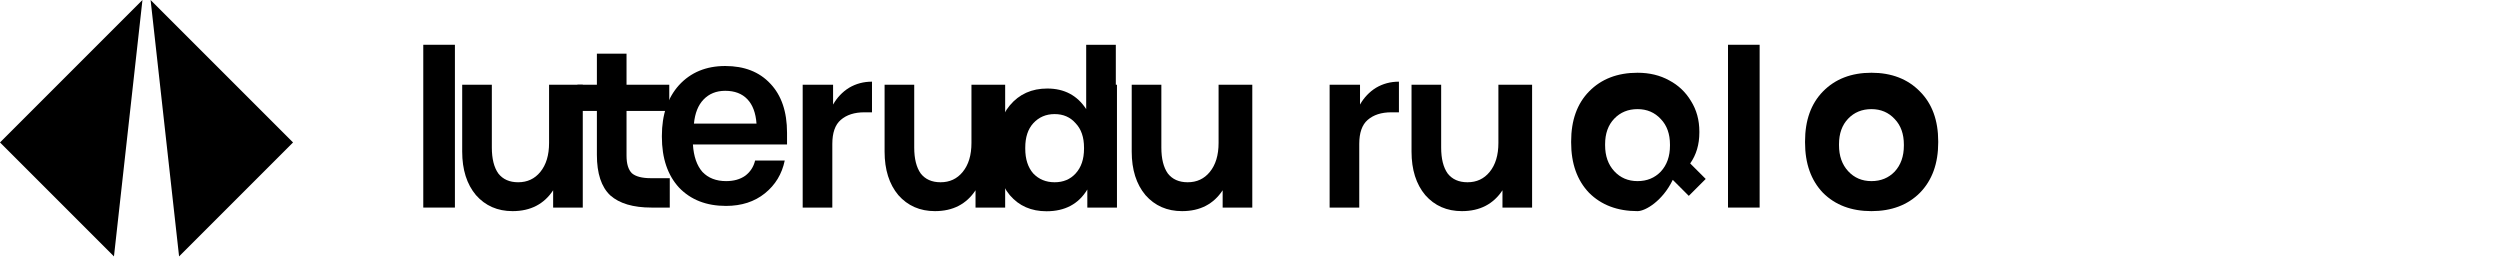
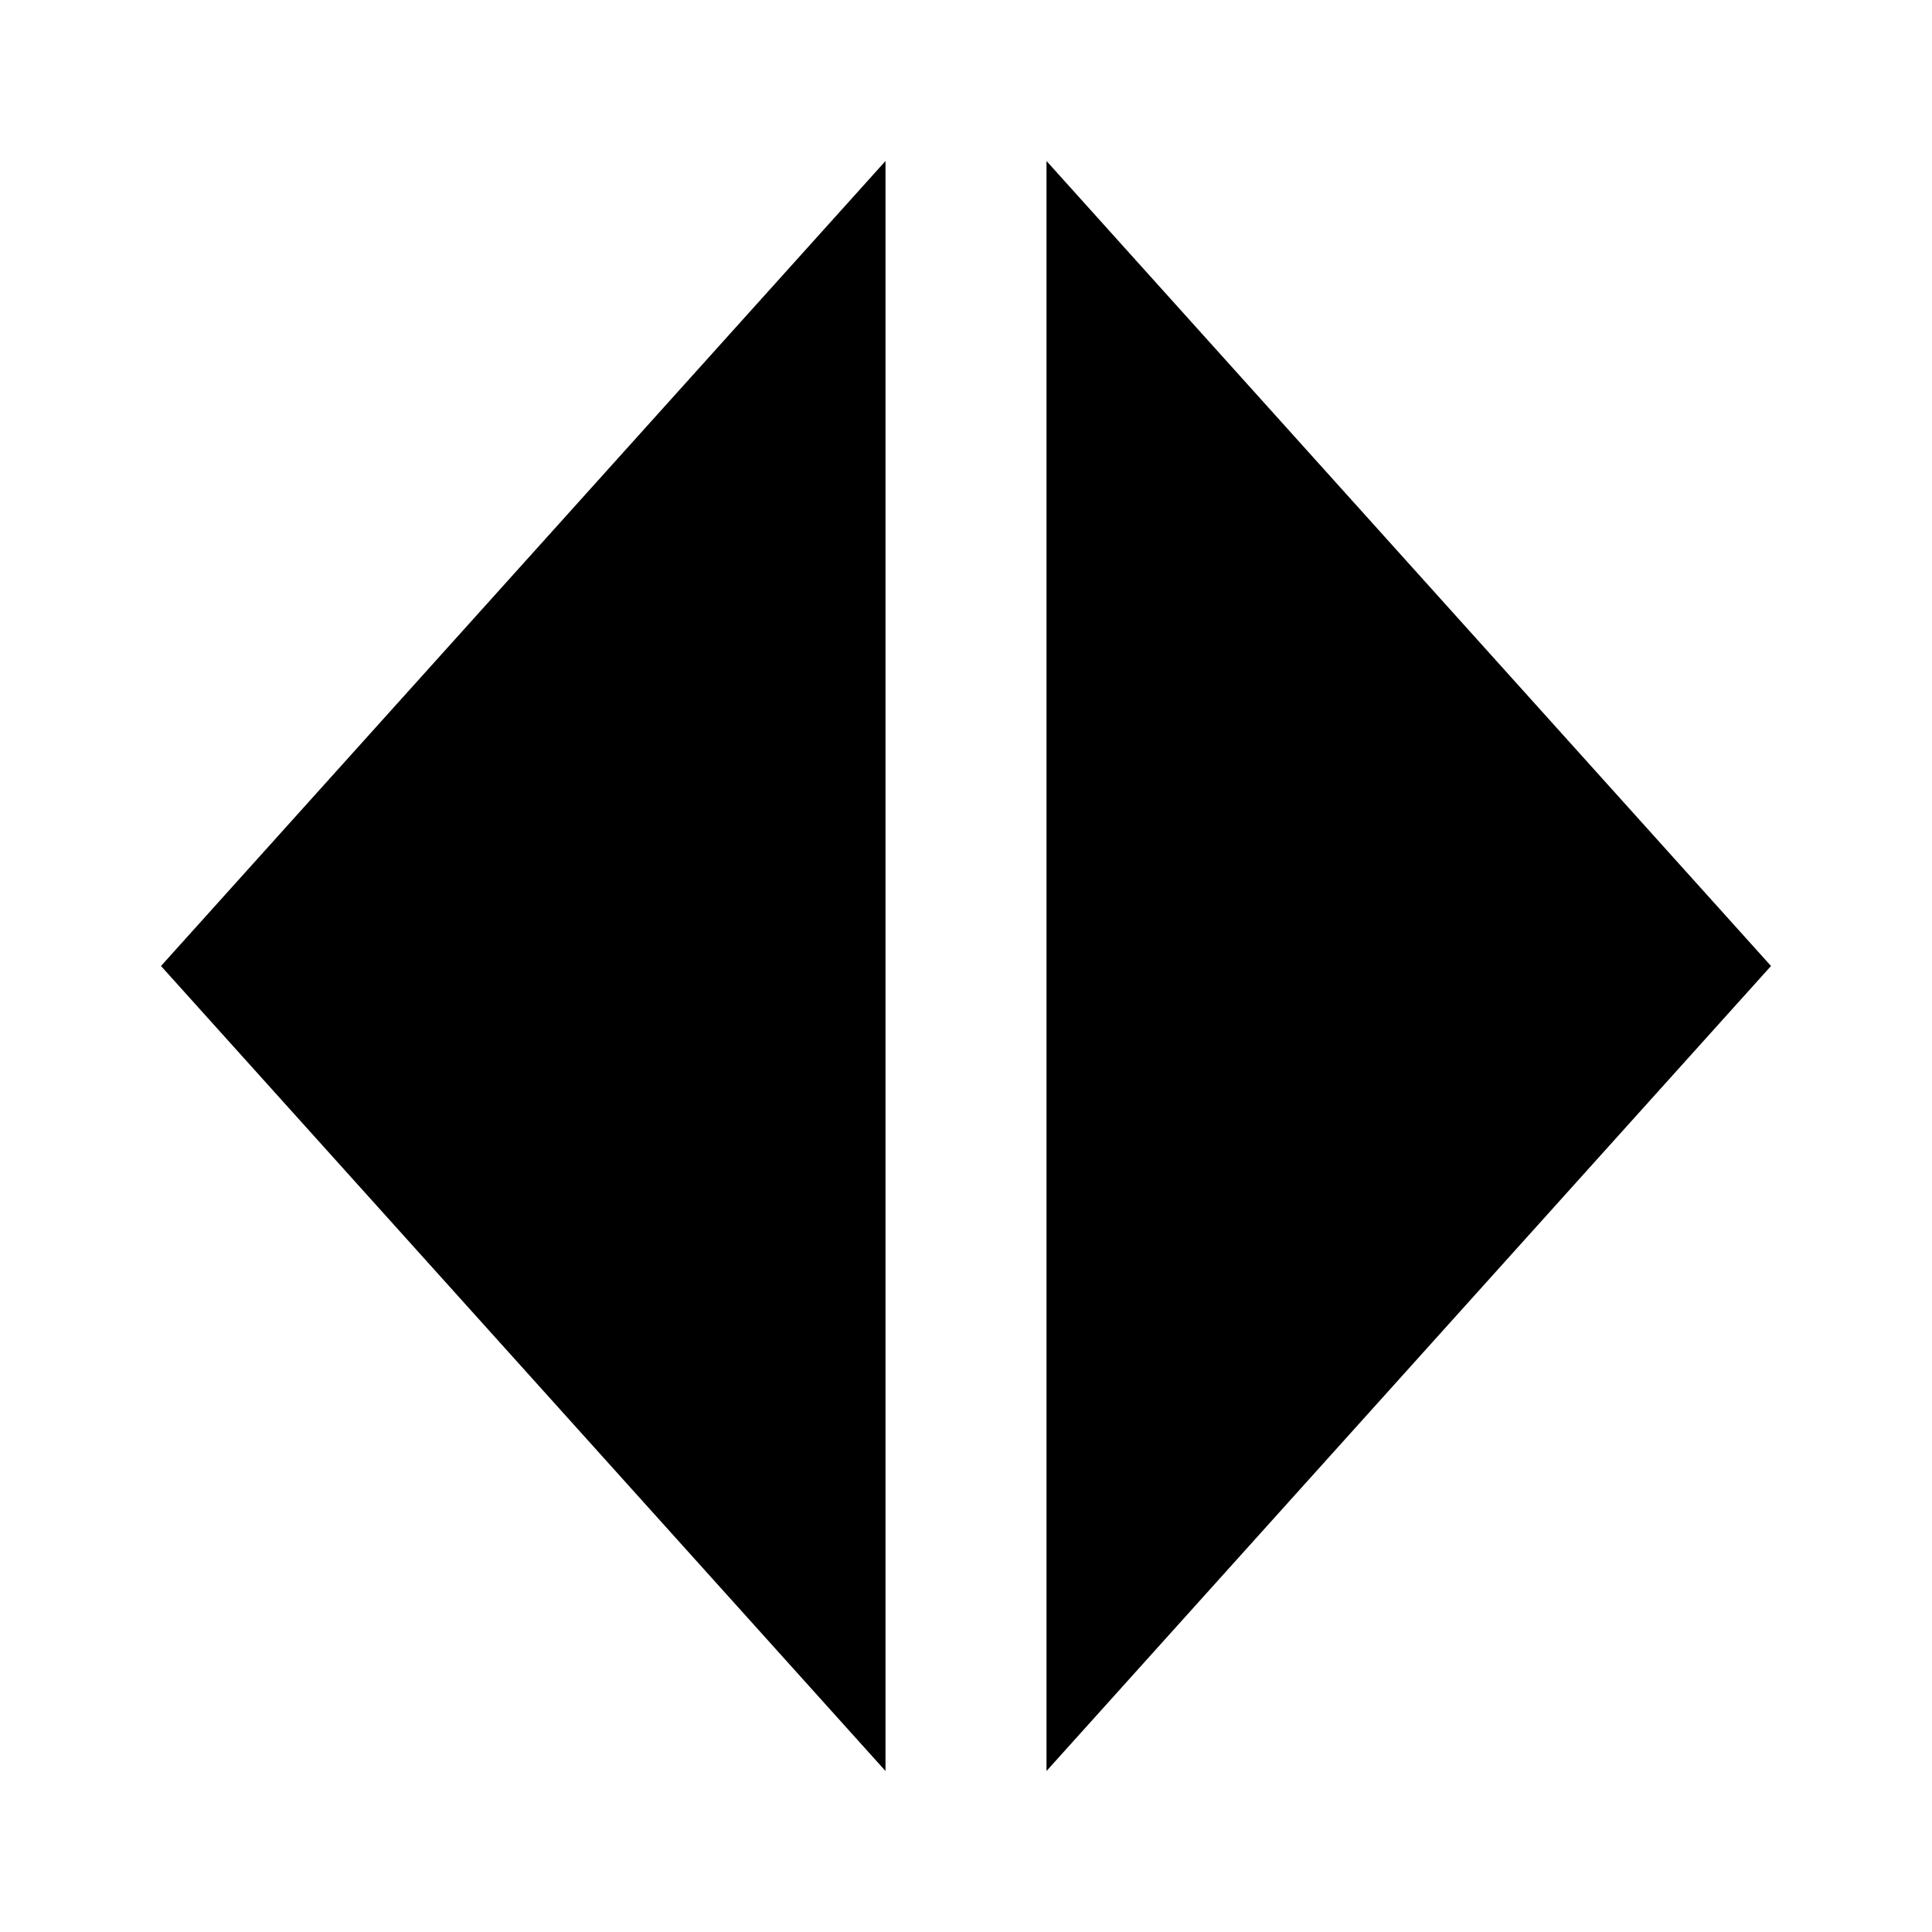
- <svg xmlns="http://www.w3.org/2000/svg" width="312" height="32" viewBox="0 0 312 32" fill="currentColor">
-   <path d="M52.825 5.587H56.773V25.905H52.825V5.587Z" />
-   <path d="M69.032 10.571H72.73V25.905H69.032V23.746C67.905 25.46 66.222 26.349 63.968 26.349C62.095 26.349 60.571 25.683 59.397 24.349C58.254 22.984 57.682 21.175 57.682 18.921V10.571H61.381V18.413C61.381 19.809 61.651 20.889 62.191 21.651C62.762 22.381 63.587 22.746 64.667 22.746C65.809 22.746 66.73 22.317 67.429 21.46C68.159 20.571 68.524 19.365 68.524 17.841V10.571H69.032Z" />
-   <path d="M83.587 22.492V25.905H81.302C79.016 25.905 77.302 25.397 76.159 24.381C75.048 23.333 74.492 21.651 74.492 19.333V13.841H72.064V10.571H74.492V6.698H78.191V10.571H83.524V13.841H78.191V19.429C78.191 20.444 78.413 21.175 78.857 21.619C79.333 22.032 80.127 22.238 81.238 22.238H83.587V22.492Z" />
-   <path d="M96.889 18.032H86.476C86.571 19.524 86.968 20.667 87.667 21.46C88.397 22.222 89.381 22.603 90.619 22.603C91.571 22.603 92.365 22.381 93 21.936C93.635 21.46 94.048 20.825 94.238 20.032H97.936C97.587 21.714 96.762 23.079 95.46 24.127C94.159 25.175 92.54 25.698 90.603 25.698C88.159 25.698 86.206 24.936 84.746 23.413C83.317 21.857 82.603 19.746 82.603 17.079V16.952C82.603 14.318 83.317 12.206 84.746 10.619C86.206 9.032 88.127 8.238 90.508 8.238C92.889 8.238 94.762 8.968 96.127 10.429C97.524 11.889 98.222 13.937 98.222 16.571V18.032H96.889ZM90.508 11.333C89.397 11.333 88.492 11.698 87.794 12.429C87.127 13.127 86.73 14.127 86.603 15.429H94.413C94.317 14.095 93.936 13.079 93.27 12.381C92.603 11.682 91.683 11.333 90.508 11.333Z" />
-   <path d="M103.968 10.571V13.048C104.476 12.159 105.143 11.46 105.968 10.952C106.825 10.444 107.778 10.191 108.825 10.191V14.016H107.873C106.635 14.016 105.651 14.333 104.921 14.968C104.222 15.571 103.873 16.571 103.873 17.968V25.905H100.175V10.571H103.968Z" />
-   <path d="M121.746 10.571H125.444V25.905H121.746V23.746C120.619 25.46 118.937 26.349 116.683 26.349C114.81 26.349 113.286 25.683 112.111 24.349C110.968 22.984 110.397 21.175 110.397 18.921V10.571H114.095V18.413C114.095 19.809 114.365 20.889 114.905 21.651C115.476 22.381 116.302 22.746 117.381 22.746C118.524 22.746 119.444 22.317 120.143 21.46C120.873 20.571 121.238 19.365 121.238 17.841V10.571H121.746Z" />
-   <path d="M139.397 10.571V25.905H135.698V23.651C134.603 25.46 132.905 26.365 130.603 26.365C128.698 26.365 127.175 25.698 126.032 24.365C124.889 23 124.317 21.159 124.317 18.841V18.714C124.317 16.365 124.889 14.508 126.032 13.143C127.206 11.746 128.762 11.048 130.698 11.048C132.825 11.048 134.444 11.905 135.556 13.619V5.587H139.254V10.571H139.397ZM131.619 22.746C132.698 22.746 133.571 22.381 134.238 21.651C134.937 20.889 135.286 19.857 135.286 18.556V18.429C135.286 17.127 134.937 16.111 134.238 15.381C133.571 14.619 132.698 14.238 131.619 14.238C130.54 14.238 129.651 14.619 128.952 15.381C128.286 16.111 127.952 17.127 127.952 18.429V18.556C127.952 19.857 128.286 20.889 128.952 21.651C129.651 22.381 130.54 22.746 131.619 22.746Z" />
-   <path d="M152.587 10.571H156.286V25.905H152.587V23.746C151.46 25.46 149.778 26.349 147.524 26.349C145.651 26.349 144.127 25.683 142.952 24.349C141.81 22.984 141.238 21.175 141.238 18.921V10.571H144.937V18.413C144.937 19.809 145.206 20.889 145.746 21.651C146.317 22.381 147.143 22.746 148.222 22.746C149.365 22.746 150.286 22.317 150.984 21.46C151.714 20.571 152.079 19.365 152.079 17.841V10.571H152.587Z" />
-   <path d="M169.73 10.571V13.048C170.238 12.159 170.905 11.46 171.73 10.952C172.587 10.444 173.54 10.191 174.587 10.191V14.016H173.635C172.397 14.016 171.413 14.333 170.683 14.968C169.984 15.571 169.635 16.571 169.635 17.968V25.905H165.937V10.571H169.73Z" />
-   <path d="M187.508 10.571H191.206V25.905H187.508V23.746C186.381 25.46 184.698 26.349 182.444 26.349C180.571 26.349 179.048 25.683 177.873 24.349C176.73 22.984 176.159 21.175 176.159 18.921V10.571H179.857V18.413C179.857 19.809 180.127 20.889 180.667 21.651C181.238 22.381 182.063 22.746 183.143 22.746C184.286 22.746 185.206 22.317 185.905 21.46C186.635 20.571 187 19.365 187 17.841V10.571H187.508Z" />
-   <path d="M204.365 26.349C201.857 26.349 199.841 25.587 198.317 24.064C196.825 22.508 196.079 20.413 196.079 17.778V17.651C196.079 15.016 196.825 12.937 198.317 11.413C199.841 9.857 201.857 9.079 204.365 9.079C205.857 9.079 207.175 9.397 208.317 10.032C209.46 10.635 210.365 11.492 211.032 12.603C211.73 13.714 212.079 14.984 212.079 16.413V16.54C212.079 18.032 211.698 19.317 210.937 20.397L212.873 22.333L210.762 24.444L208.762 22.444C207.508 25.048 205.365 26.349 204.365 26.349ZM204.365 22.603C205.54 22.603 206.508 22.206 207.27 21.413C208.032 20.587 208.413 19.508 208.413 18.175V18.048C208.413 16.714 208.032 15.651 207.27 14.857C206.508 14.032 205.54 13.619 204.365 13.619C203.19 13.619 202.222 14.016 201.46 14.809C200.698 15.603 200.317 16.667 200.317 18V18.127C200.317 19.46 200.698 20.54 201.46 21.365C202.222 22.191 203.19 22.603 204.365 22.603Z" />
-   <path d="M215.655 5.587H219.602V25.905H215.655V5.587Z" />
-   <path d="M233.556 26.349C231.048 26.349 229.032 25.587 227.508 24.064C226.016 22.508 225.27 20.413 225.27 17.778V17.651C225.27 15.016 226.016 12.937 227.508 11.413C229.032 9.857 231.048 9.079 233.556 9.079C236.063 9.079 238.079 9.857 239.603 11.413C241.127 12.937 241.889 15.016 241.889 17.651V17.778C241.889 20.413 241.127 22.508 239.603 24.064C238.079 25.587 236.063 26.349 233.556 26.349ZM233.556 22.603C234.73 22.603 235.698 22.206 236.46 21.413C237.222 20.587 237.603 19.508 237.603 18.175V18.048C237.603 16.714 237.222 15.651 236.46 14.857C235.698 14.032 234.73 13.619 233.556 13.619C232.381 13.619 231.413 14.016 230.651 14.809C229.889 15.603 229.508 16.667 229.508 18V18.127C229.508 19.46 229.889 20.54 230.651 21.365C231.413 22.191 232.381 22.603 233.556 22.603Z" />
-   <path d="M17.778 0L0 17.778L14.222 32L17.778 0Z" />
-   <path d="M18.794 0L36.571 17.778L22.349 32L18.794 0Z" />
+ <svg xmlns="http://www.w3.org/2000/svg" viewBox="0 0 24 24" fill="currentColor">
+   <path d="M2 12L11 2v20L2 12z" />
+   <path d="M22 12L13 2v20l9-10z" />
</svg>
